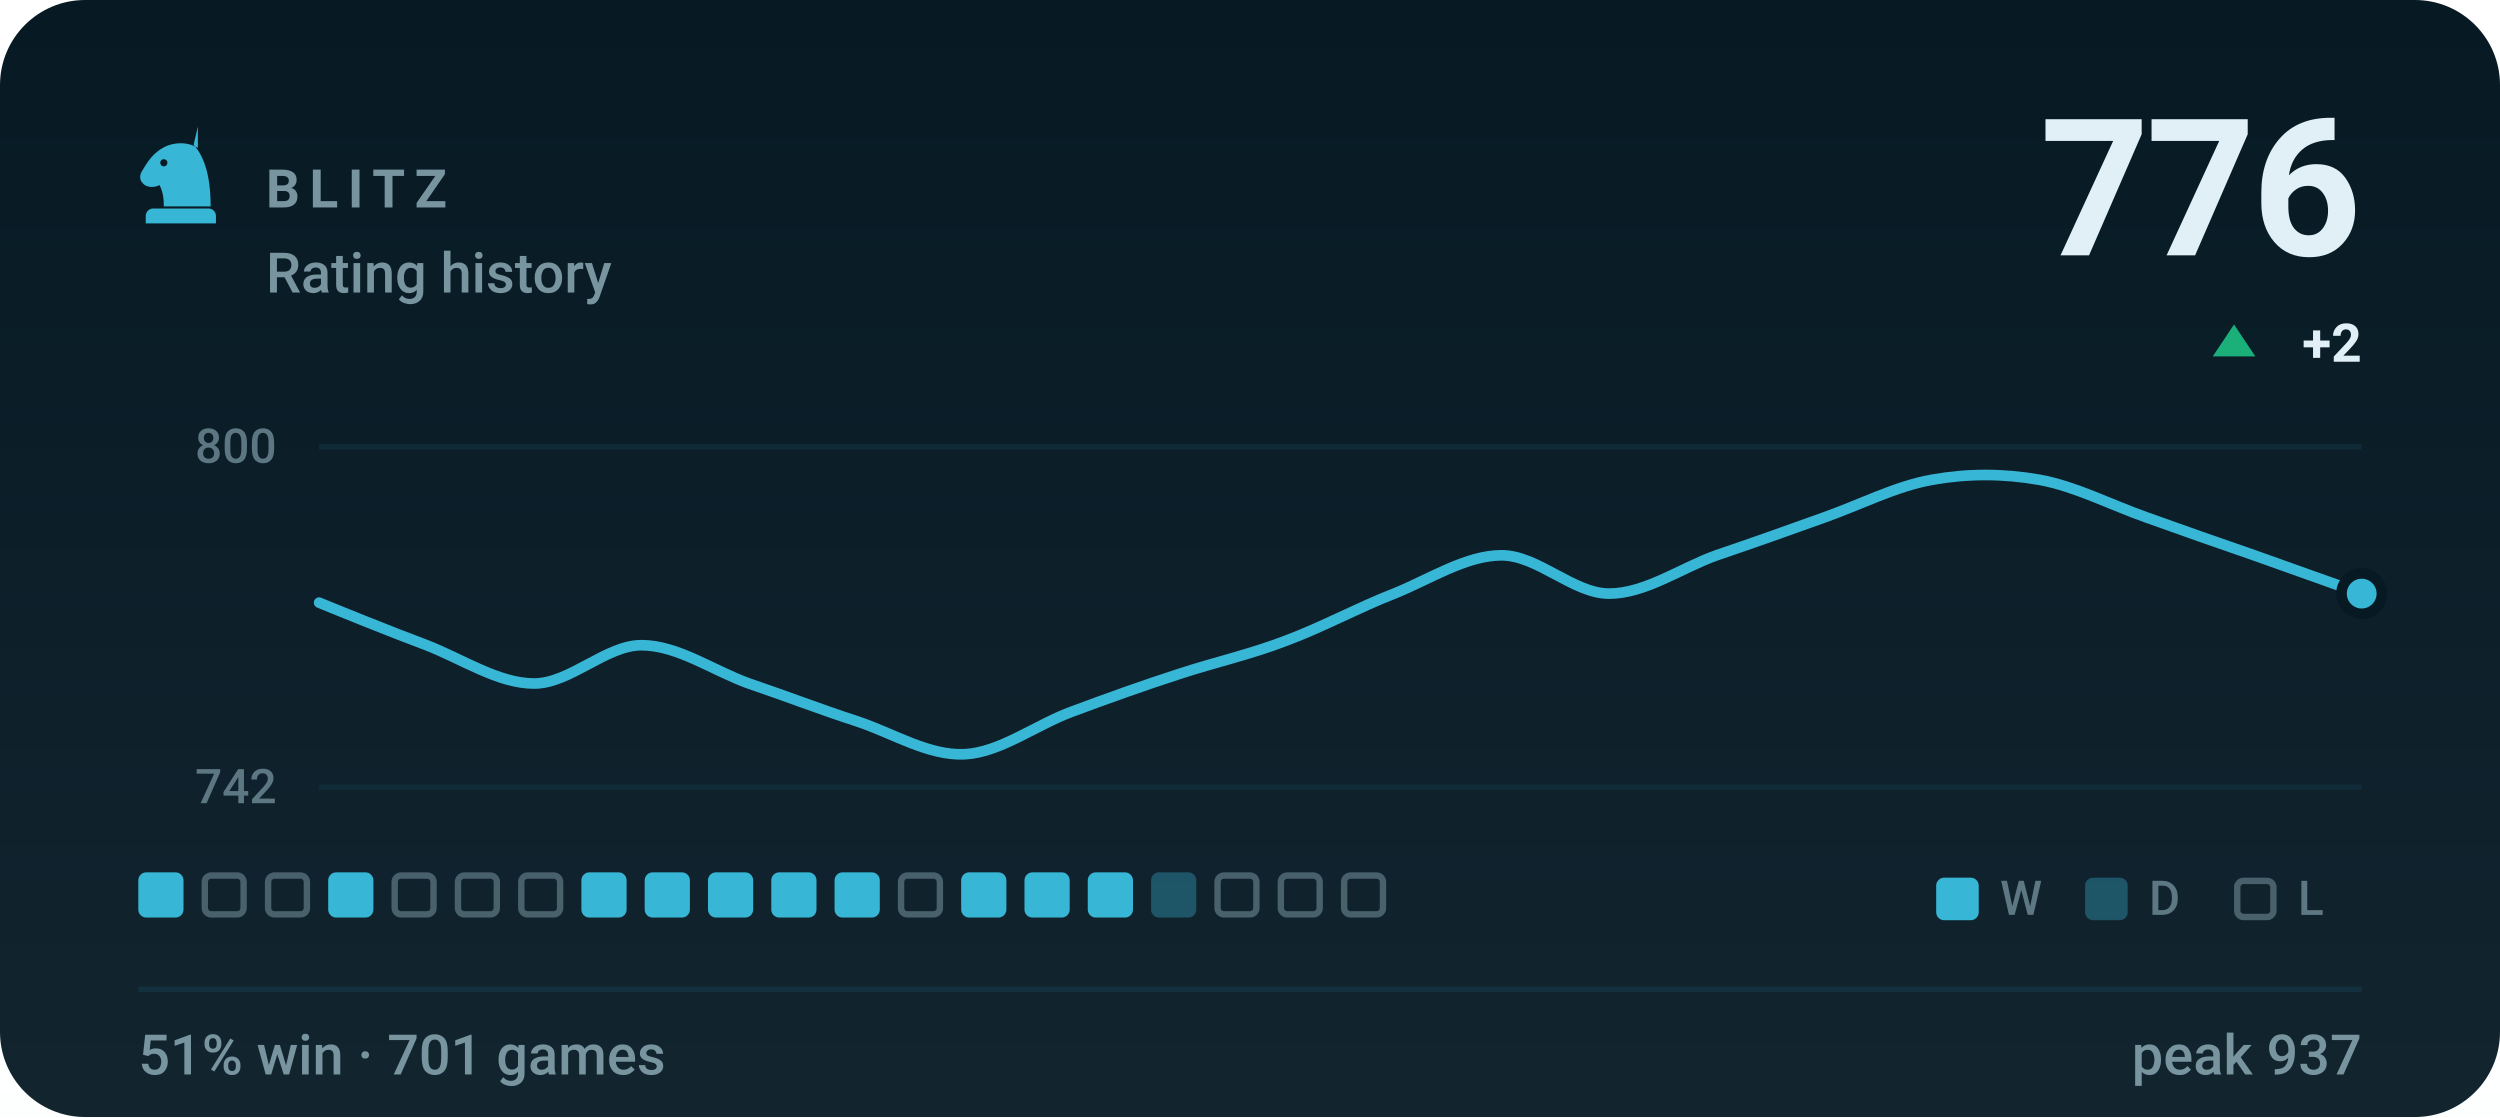
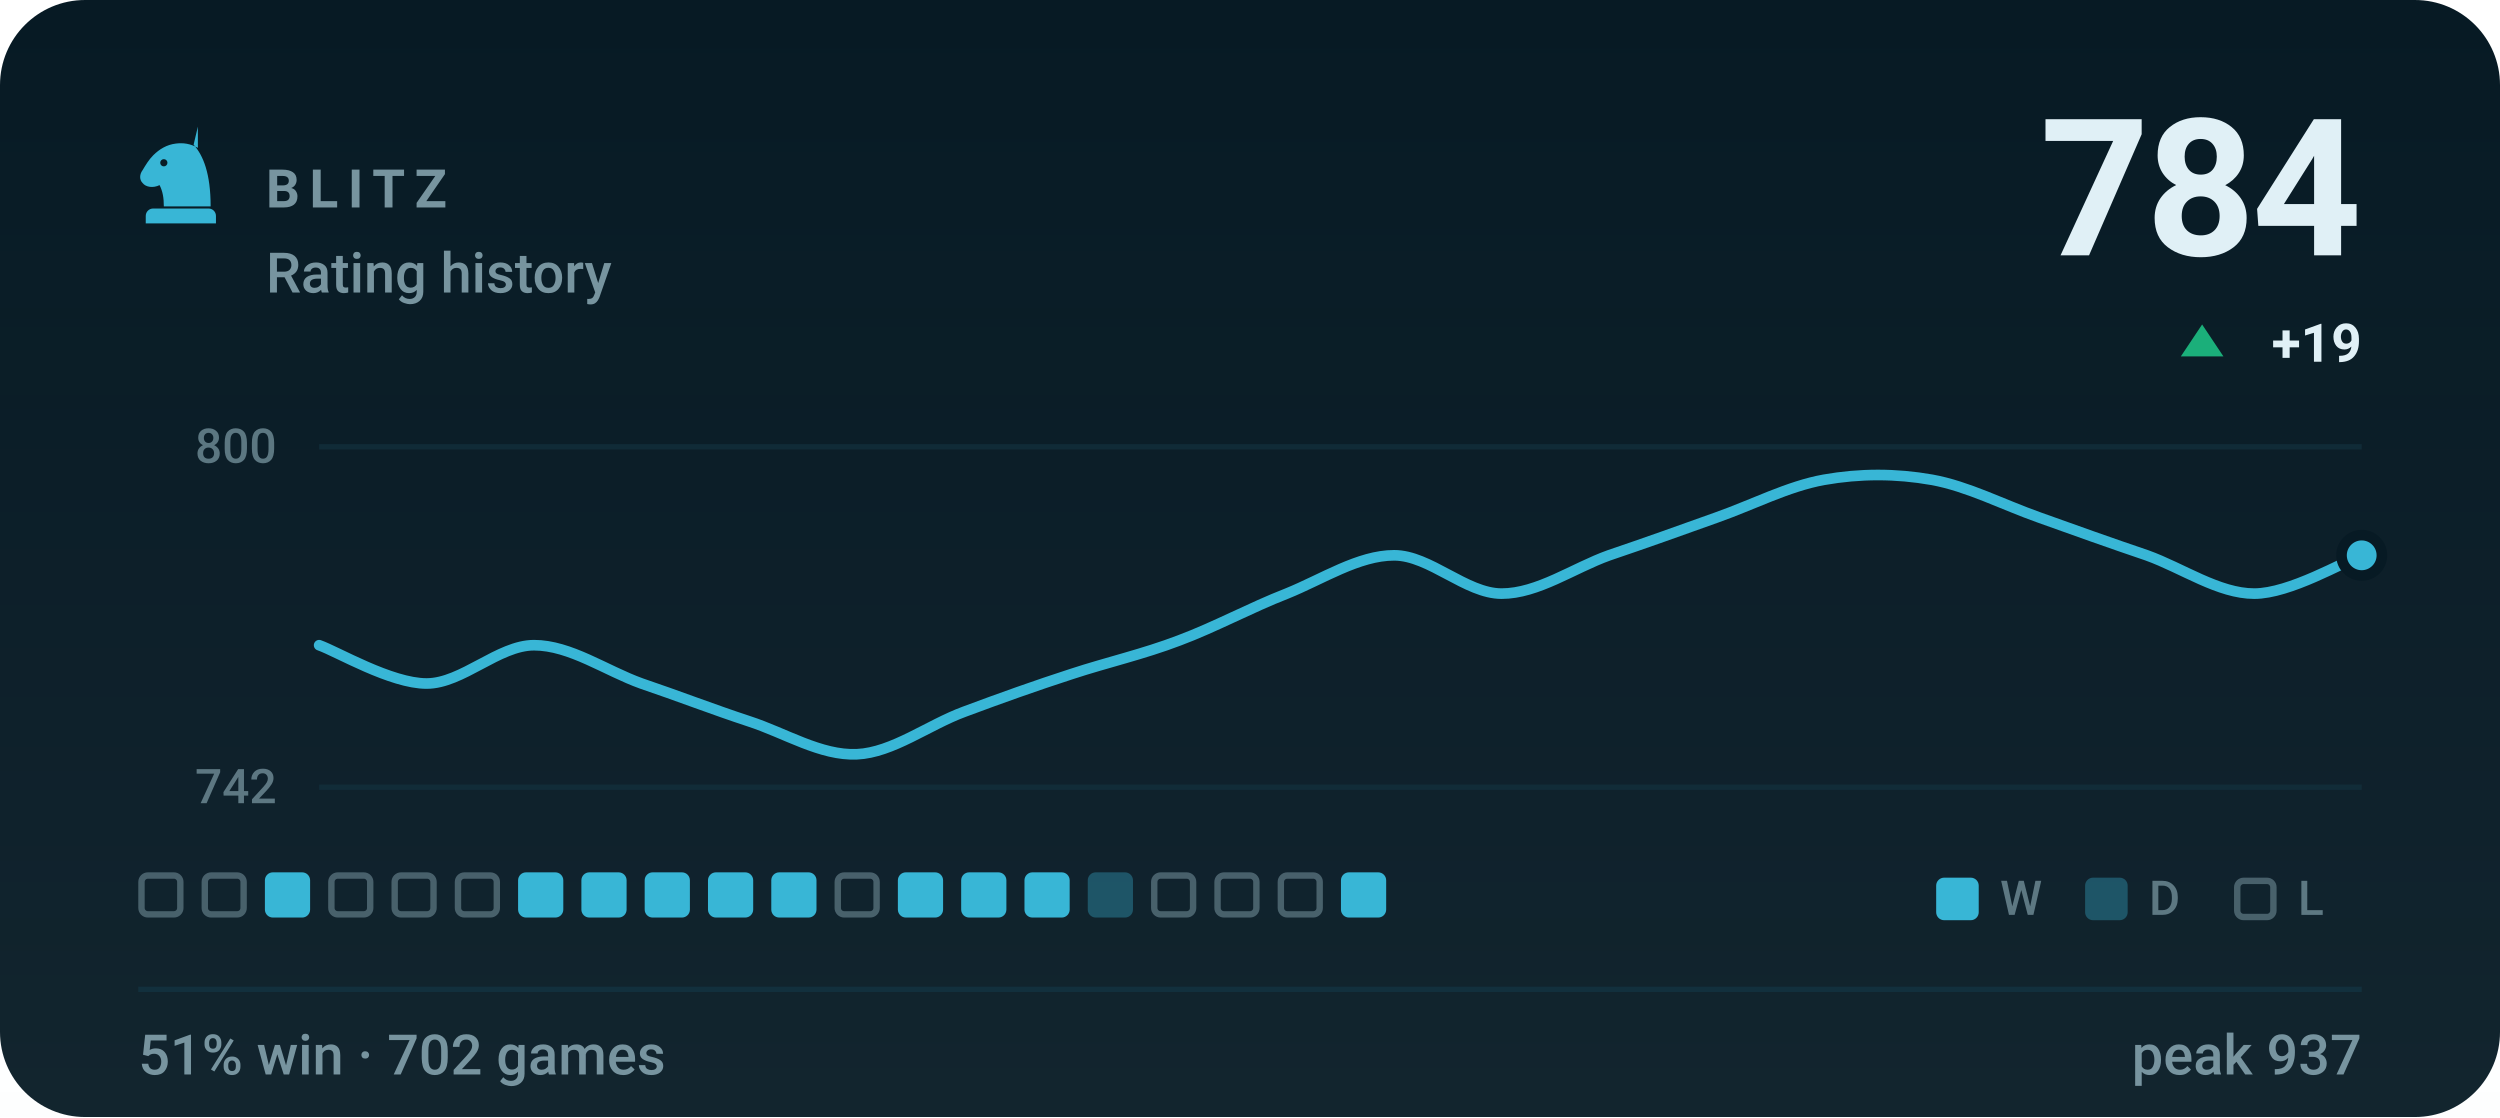
- <svg xmlns="http://www.w3.org/2000/svg" viewBox="0 0 470 210" width="470" height="210" role="img" aria-label="BLITZ rating history, currently 776, 51% win rate over 701 games">
+ <svg xmlns="http://www.w3.org/2000/svg" viewBox="0 0 470 210" width="470" height="210" role="img" aria-label="BLITZ rating history, currently 784, 51% win rate over 702 games">
  <style>svg{font-family:-apple-system,BlinkMacSystemFont,'Segoe UI',Roboto,'Helvetica Neue',Arial,sans-serif}text{fill:#e0f0f6;white-space:pre}.bg{fill:#071a24}.acc{fill:#38b6d6}.win{fill:#1baf7a}.draw{fill:#8b8f96}.loss{fill:#d03b3b}.lbl{font-size:10px;font-weight:600;letter-spacing:.18em;fill:#77949f}.cap{font-size:10.5px;font-weight:500;fill:#77949f}.num{font-family:-apple-system,BlinkMacSystemFont,'Segoe UI',Roboto,'Helvetica Neue',Arial,sans-serif;font-weight:700;letter-spacing:-.02em}.tick{font-size:9px;font-weight:500;fill:#77949f;opacity:.75}.dl{font-size:10px;font-weight:600}.rule{stroke:#12303d;stroke-width:1;fill:none}.grid{stroke:#12303d;stroke-width:1;fill:none;opacity:.7}.ln{fill:none;stroke:#38b6d6;stroke-width:2;stroke-linecap:round;stroke-linejoin:round}.ring{stroke:#071a24;stroke-width:2}.hollow{fill:none;stroke-width:1.5}.sq{fill:#e0f0f6;opacity:.035}</style>
  <rect class="bg" width="470" height="210" rx="16" />
  <defs>
    <linearGradient id="gp" x1="0" y1="0" x2="0" y2="1">
      <stop offset="0" stop-color="#e0f0f6" stop-opacity="0" />
      <stop offset="1" stop-color="#e0f0f6" stop-opacity=".05" />
    </linearGradient>
  </defs>
  <rect width="470" height="210" fill="url(#gp)" />
  <g class="acc" transform="translate(24.0,22.8) scale(0.2)">
    <path fill-rule="evenodd" d="M66 5l-4 17c9 10 16 27 16 58H34c0-8-1-14-4-20-6 3-13 2-16-2-3-3-3-8 0-12 3-5 6-10 10-14 6-6 13-10 21-11 7-1 14 0 21 4zM37.4 39a3.4 3.4 0 1 0-6.8 0 3.4 3.4 0 1 0 6.8 0zM24 82h52c3.9 0 7 3.1 7 7v7H17v-7c0-3.9 3.1-7 7-7z" />
  </g>
  <text class="lbl" x="50" y="39">BLITZ</text>
  <text class="cap" x="50" y="55">Rating history</text>
-   <text class="num" x="444" y="48" text-anchor="end" style="font-size:36px">776</text>
-   <path fill="#1baf7a" d="M420 61L424 67H416Z" />
-   <text class="dl" x="444" y="68" text-anchor="end" fill="#1baf7a">+2</text>
+   <text class="num" x="444" y="48" text-anchor="end" style="font-size:36px">784</text>
+   <path fill="#1baf7a" d="M414 61L418 67H410Z" />
+   <text class="dl" x="444" y="68" text-anchor="end" fill="#1baf7a">+19</text>
  <line class="grid" x1="60" y1="84" x2="444" y2="84" />
  <line class="grid" x1="60" y1="148" x2="444" y2="148" />
  <text class="tick" x="52" y="87" text-anchor="end">800</text>
  <text class="tick" x="52" y="151" text-anchor="end">742</text>
-   <path class="ln" d="M60.0 113.3C63.4 114.7 73.5 118.8 80.2 121.3C86.9 123.9 93.7 128.5 100.4 128.5C107.2 128.5 113.9 121.3 120.6 121.3C127.4 121.3 134.1 126.1 140.8 128.5C147.6 130.8 154.3 133.4 161.1 135.6C167.8 137.8 174.5 142.1 181.3 141.8C188.0 141.5 194.7 136.3 201.5 133.8C208.2 131.3 214.9 128.9 221.7 126.7C228.4 124.5 235.2 123.0 241.9 120.4C248.6 117.9 255.4 114.2 262.1 111.6C268.8 108.9 275.6 104.4 282.3 104.4C289.1 104.4 295.8 111.6 302.5 111.6C309.3 111.6 316.0 106.8 322.7 104.4C329.5 102.1 336.2 99.7 342.9 97.3C349.7 94.9 356.4 91.4 363.2 90.2C369.9 89.0 376.6 89.0 383.4 90.2C390.1 91.4 396.8 94.9 403.6 97.3C410.3 99.7 417.1 102.1 423.8 104.4C430.5 106.8 440.6 110.4 444.0 111.6" />
-   <circle class="acc ring" cx="444.0" cy="111.6" r="3.8" />
-   <rect x="26.0" y="164" width="8.5" height="8.5" rx="1.5" fill="#38b6d6" />
+   <path class="ln" d="M60.0 121.3C63.4 122.5 73.5 128.5 80.2 128.5C86.9 128.5 93.7 121.3 100.4 121.3C107.2 121.3 113.9 126.1 120.6 128.5C127.4 130.8 134.1 133.4 140.8 135.6C147.6 137.8 154.3 142.1 161.1 141.8C167.8 141.5 174.5 136.3 181.3 133.8C188.0 131.3 194.7 128.9 201.5 126.7C208.2 124.5 214.9 123.0 221.7 120.4C228.4 117.9 235.2 114.2 241.9 111.6C248.6 108.9 255.4 104.4 262.1 104.4C268.8 104.4 275.6 111.6 282.3 111.6C289.1 111.6 295.8 106.8 302.5 104.4C309.3 102.1 316.0 99.7 322.7 97.3C329.5 94.9 336.2 91.4 342.9 90.2C349.7 89.0 356.4 89.0 363.2 90.2C369.9 91.4 376.6 94.9 383.4 97.3C390.1 99.7 396.8 102.1 403.6 104.4C410.3 106.8 417.1 111.6 423.8 111.6C430.5 111.6 440.6 105.6 444.0 104.4" />
+   <circle class="acc ring" cx="444.0" cy="104.4" r="3.8" />
+   <rect x="26.6" y="164.6" width="7.3" height="7.3" rx="1.2" fill="none" stroke="#77949f" stroke-width="1.2" opacity=".55" />
  <rect x="38.5" y="164.6" width="7.3" height="7.3" rx="1.2" fill="none" stroke="#77949f" stroke-width="1.2" opacity=".55" />
-   <rect x="50.4" y="164.6" width="7.3" height="7.3" rx="1.2" fill="none" stroke="#77949f" stroke-width="1.2" opacity=".55" />
-   <rect x="61.7" y="164" width="8.5" height="8.5" rx="1.5" fill="#38b6d6" />
+   <rect x="49.8" y="164" width="8.5" height="8.5" rx="1.5" fill="#38b6d6" />
+   <rect x="62.3" y="164.6" width="7.3" height="7.3" rx="1.2" fill="none" stroke="#77949f" stroke-width="1.2" opacity=".55" />
  <rect x="74.2" y="164.6" width="7.3" height="7.3" rx="1.2" fill="none" stroke="#77949f" stroke-width="1.2" opacity=".55" />
  <rect x="86.1" y="164.6" width="7.3" height="7.3" rx="1.2" fill="none" stroke="#77949f" stroke-width="1.2" opacity=".55" />
-   <rect x="98.0" y="164.6" width="7.3" height="7.3" rx="1.2" fill="none" stroke="#77949f" stroke-width="1.2" opacity=".55" />
+   <rect x="97.4" y="164" width="8.5" height="8.5" rx="1.5" fill="#38b6d6" />
  <rect x="109.3" y="164" width="8.5" height="8.5" rx="1.5" fill="#38b6d6" />
  <rect x="121.2" y="164" width="8.5" height="8.5" rx="1.5" fill="#38b6d6" />
  <rect x="133.1" y="164" width="8.5" height="8.5" rx="1.5" fill="#38b6d6" />
  <rect x="145.0" y="164" width="8.5" height="8.5" rx="1.5" fill="#38b6d6" />
-   <rect x="156.9" y="164" width="8.5" height="8.5" rx="1.5" fill="#38b6d6" />
-   <rect x="169.4" y="164.6" width="7.3" height="7.3" rx="1.2" fill="none" stroke="#77949f" stroke-width="1.2" opacity=".55" />
+   <rect x="157.5" y="164.6" width="7.3" height="7.3" rx="1.2" fill="none" stroke="#77949f" stroke-width="1.2" opacity=".55" />
+   <rect x="168.8" y="164" width="8.5" height="8.5" rx="1.5" fill="#38b6d6" />
  <rect x="180.7" y="164" width="8.5" height="8.5" rx="1.5" fill="#38b6d6" />
  <rect x="192.6" y="164" width="8.5" height="8.5" rx="1.5" fill="#38b6d6" />
-   <rect x="204.5" y="164" width="8.5" height="8.5" rx="1.5" fill="#38b6d6" />
-   <rect x="216.4" y="164" width="8.5" height="8.5" rx="1.5" fill="#38b6d6" opacity=".34" />
+   <rect x="204.5" y="164" width="8.5" height="8.5" rx="1.5" fill="#38b6d6" opacity=".34" />
+   <rect x="217.0" y="164.6" width="7.3" height="7.3" rx="1.2" fill="none" stroke="#77949f" stroke-width="1.2" opacity=".55" />
  <rect x="228.9" y="164.6" width="7.3" height="7.3" rx="1.2" fill="none" stroke="#77949f" stroke-width="1.2" opacity=".55" />
  <rect x="240.8" y="164.6" width="7.3" height="7.3" rx="1.2" fill="none" stroke="#77949f" stroke-width="1.2" opacity=".55" />
-   <rect x="252.7" y="164.6" width="7.3" height="7.3" rx="1.2" fill="none" stroke="#77949f" stroke-width="1.2" opacity=".55" />
+   <rect x="252.1" y="164" width="8.5" height="8.5" rx="1.5" fill="#38b6d6" />
  <rect x="364" y="165" width="8" height="8" rx="1.5" fill="#38b6d6" />
  <text class="tick" x="376" y="172">W</text>
  <rect x="392" y="165" width="8" height="8" rx="1.5" fill="#38b6d6" opacity=".34" />
  <text class="tick" x="404" y="172">D</text>
  <rect x="420.6" y="165.6" width="6.8" height="6.8" rx="1.2" fill="none" stroke="#77949f" stroke-width="1.2" opacity=".55" />
  <text class="tick" x="432" y="172">L</text>
  <line class="rule" x1="26" y1="186" x2="444" y2="186" />
-   <text class="cap" x="26" y="202">51% win · 701 games</text>
+   <text class="cap" x="26" y="202">51% win · 702 games</text>
  <text class="cap" x="444" y="202" text-anchor="end">peak 937</text>
</svg>
